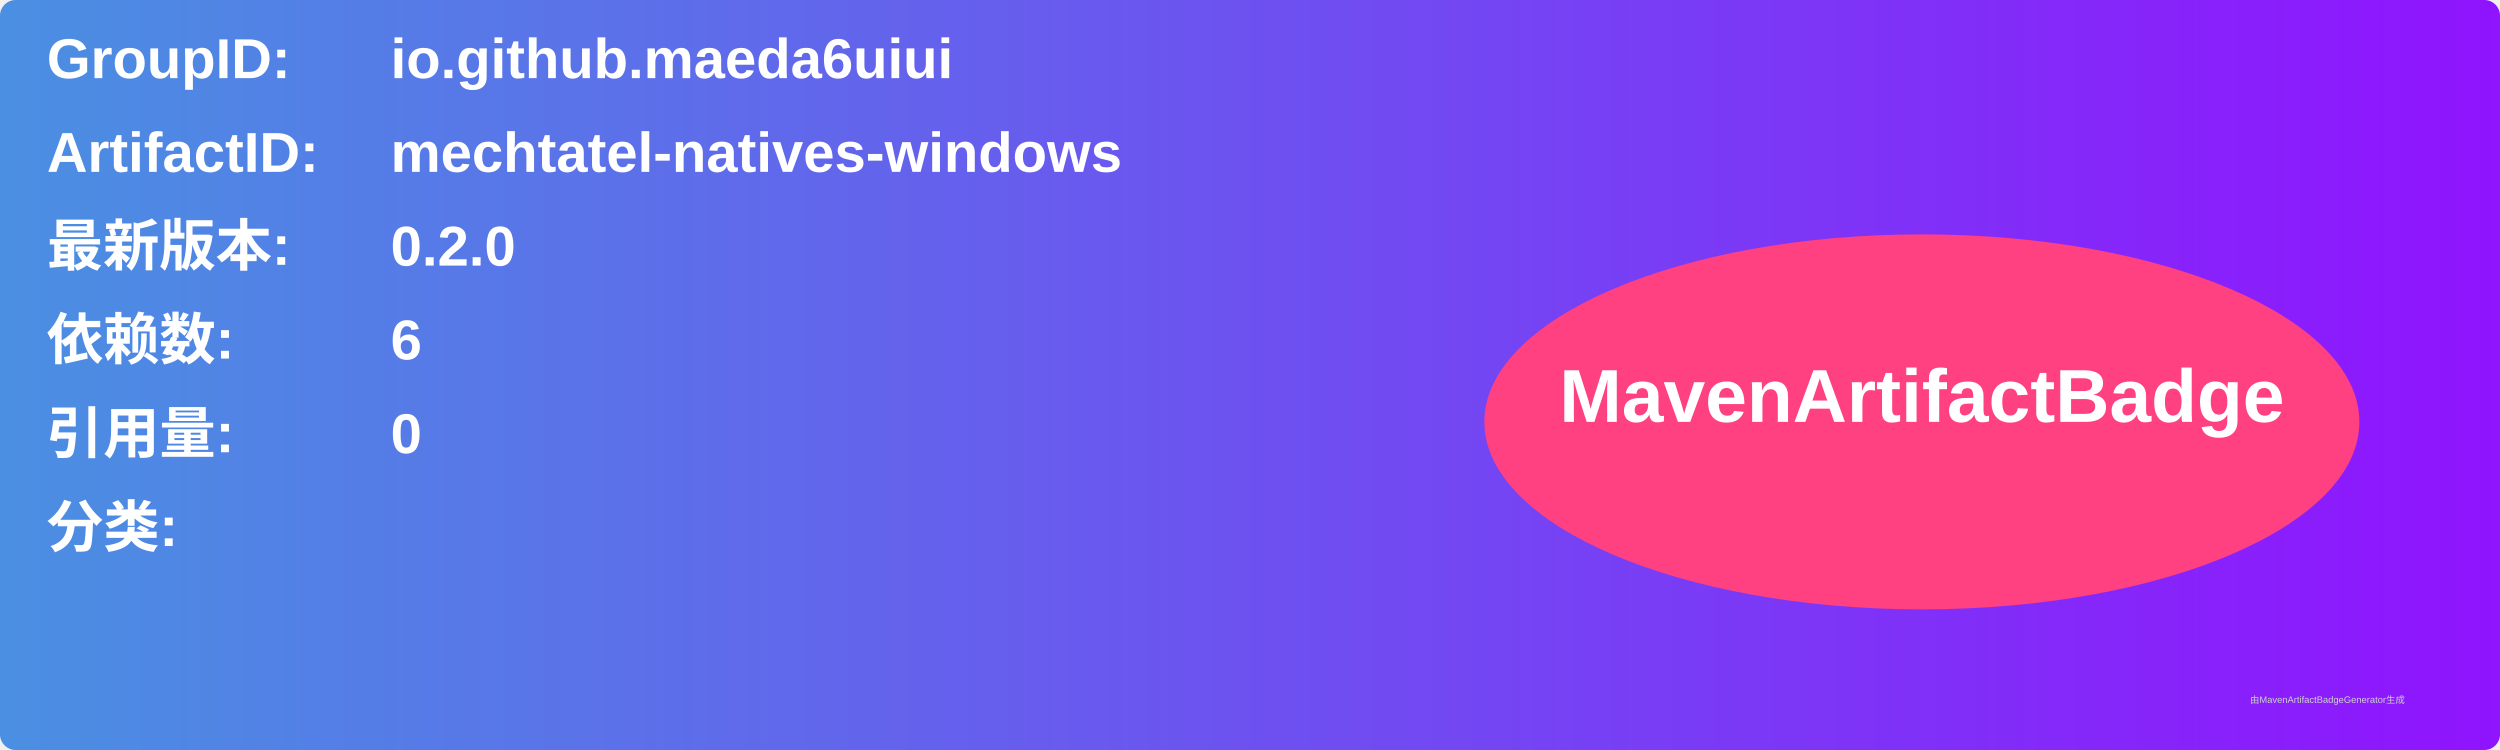
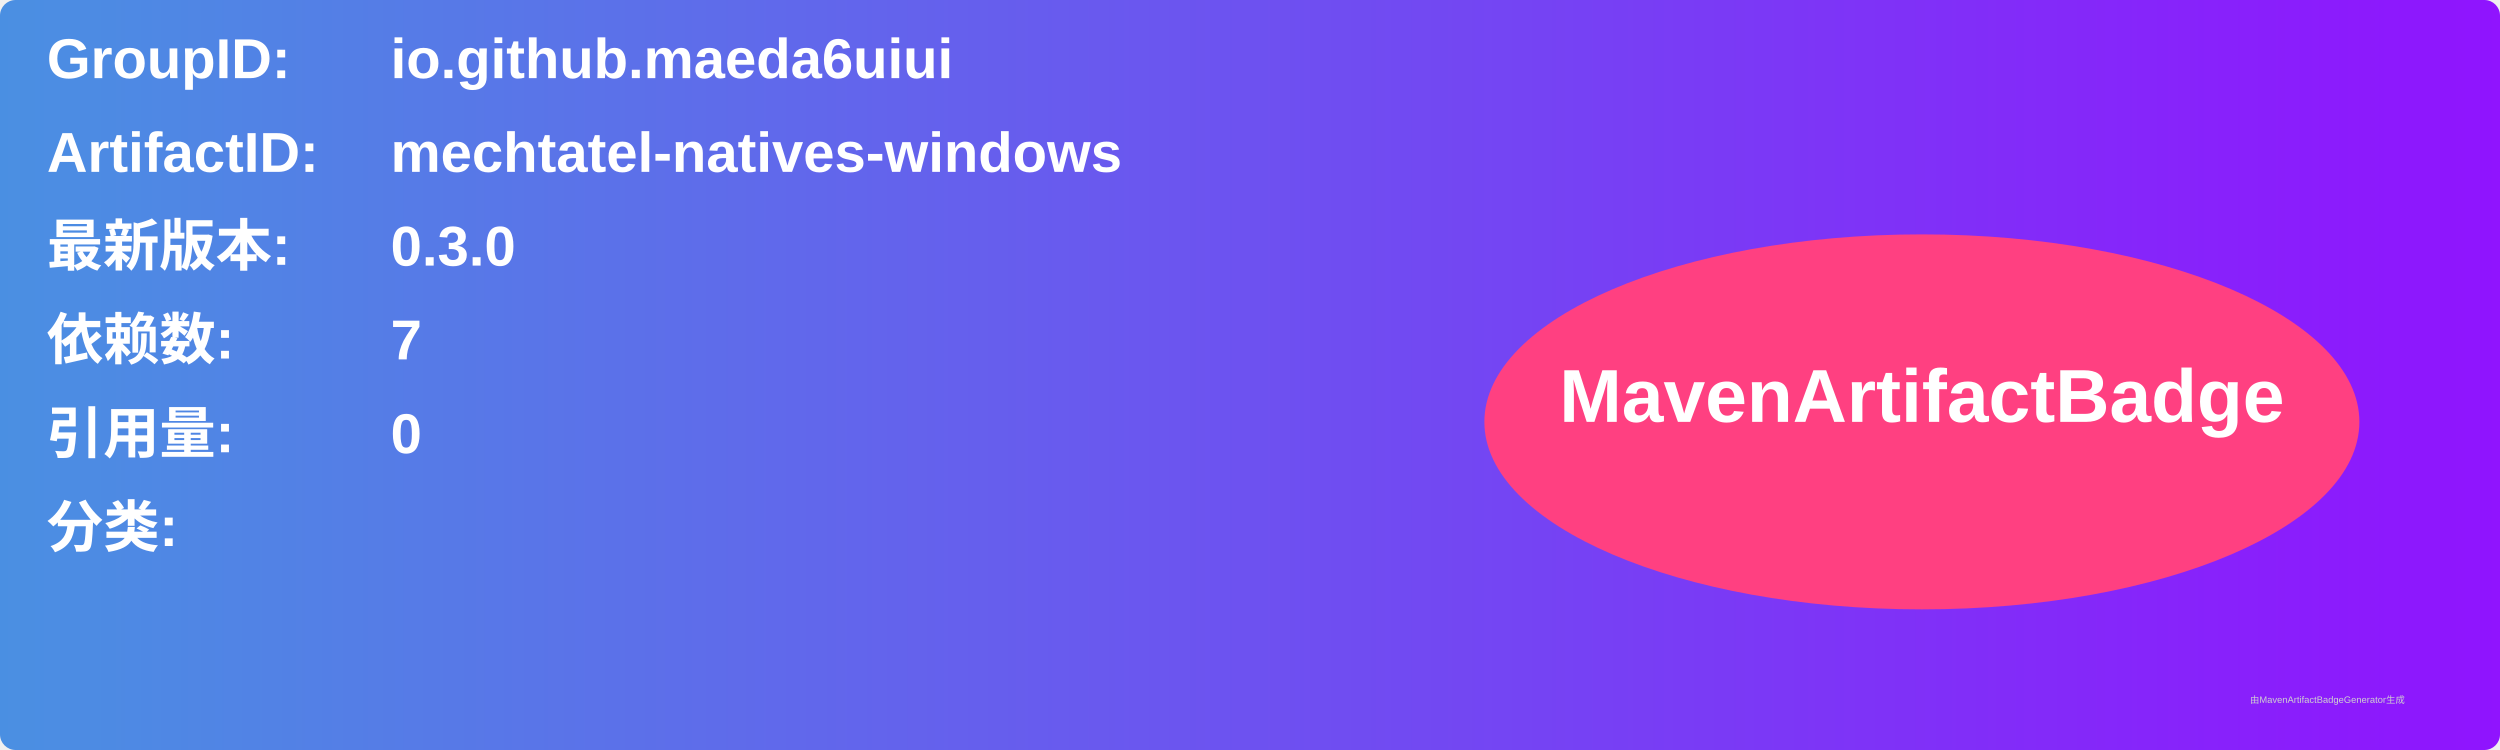
<svg xmlns="http://www.w3.org/2000/svg" width="800" height="240" viewBox="0 0 800 240">
  <linearGradient id="grad" x1="0%" y1="0%" x2="100%" y2="0%">
    <stop offset="0%" stop-color="#4a90e2" />
    <stop offset="100%" stop-color="#9013fe" />
  </linearGradient>
  <rect width="100%" height="100%" rx="5" ry="5" fill="url(#grad)" />
  <g transform="translate(15, 15)">
    <text x="0" y="10" font-family="Arial" font-size="18" fill="white" font-weight="bold" width="260">GroupID:</text>
    <text x="110" y="10" font-family="Arial" font-size="18" fill="white" font-weight="bold" width="460">io.github.maeda6uiui</text>
    <text x="0" y="40" font-family="Arial" font-size="18" fill="white" font-weight="bold" width="260">ArtifactID:</text>
    <text x="110" y="40" font-family="Arial" font-size="18" fill="white" font-weight="bold" width="460">mechtatel-natives-windows</text>
    <text x="0" y="70" font-family="Arial" font-size="18" fill="white" font-weight="bold">最新版本:</text>
    <text x="110" y="70" font-family="Arial" font-size="18" fill="white" font-weight="bold">
-       <tspan font-weight="bold">0.2.0</tspan>
+       <tspan font-weight="bold">0.3.0</tspan>
    </text>
    <text x="0" y="100" font-family="Arial" font-size="18" fill="white" font-weight="bold">依赖数: </text>
    <text x="110" y="100" font-family="Arial" font-size="18" fill="white">
-       <tspan font-weight="bold">6</tspan>
+       <tspan font-weight="bold">7</tspan>
    </text>
    <text x="0" y="130" font-family="Arial" font-size="18" fill="white" font-weight="bold">引用量: </text>
    <text x="110" y="130" font-family="Arial" font-size="18" fill="white">
      <tspan font-weight="bold">0</tspan>
    </text>
    <text x="0" y="160" font-family="Arial" font-size="18" fill="white" font-weight="bold">分类:</text>
    <text x="10" y="190" font-family="Arial" font-size="10" fill="white">
      <tspan font-weight="bold" />
    </text>
    <ellipse cx="600" cy="120" rx="140" ry="60" fill="#ff4081" />
    <text x="600" y="120" text-anchor="middle" font-family="Arial" font-size="24" fill="white" font-weight="bold">MavenArtifactBadge</text>
  </g>
  <text x="720" y="225" font-family="Arial" font-size="3" fill="#d0d0d0">由MavenArtifactBadgeGenerator生成</text>
</svg>
